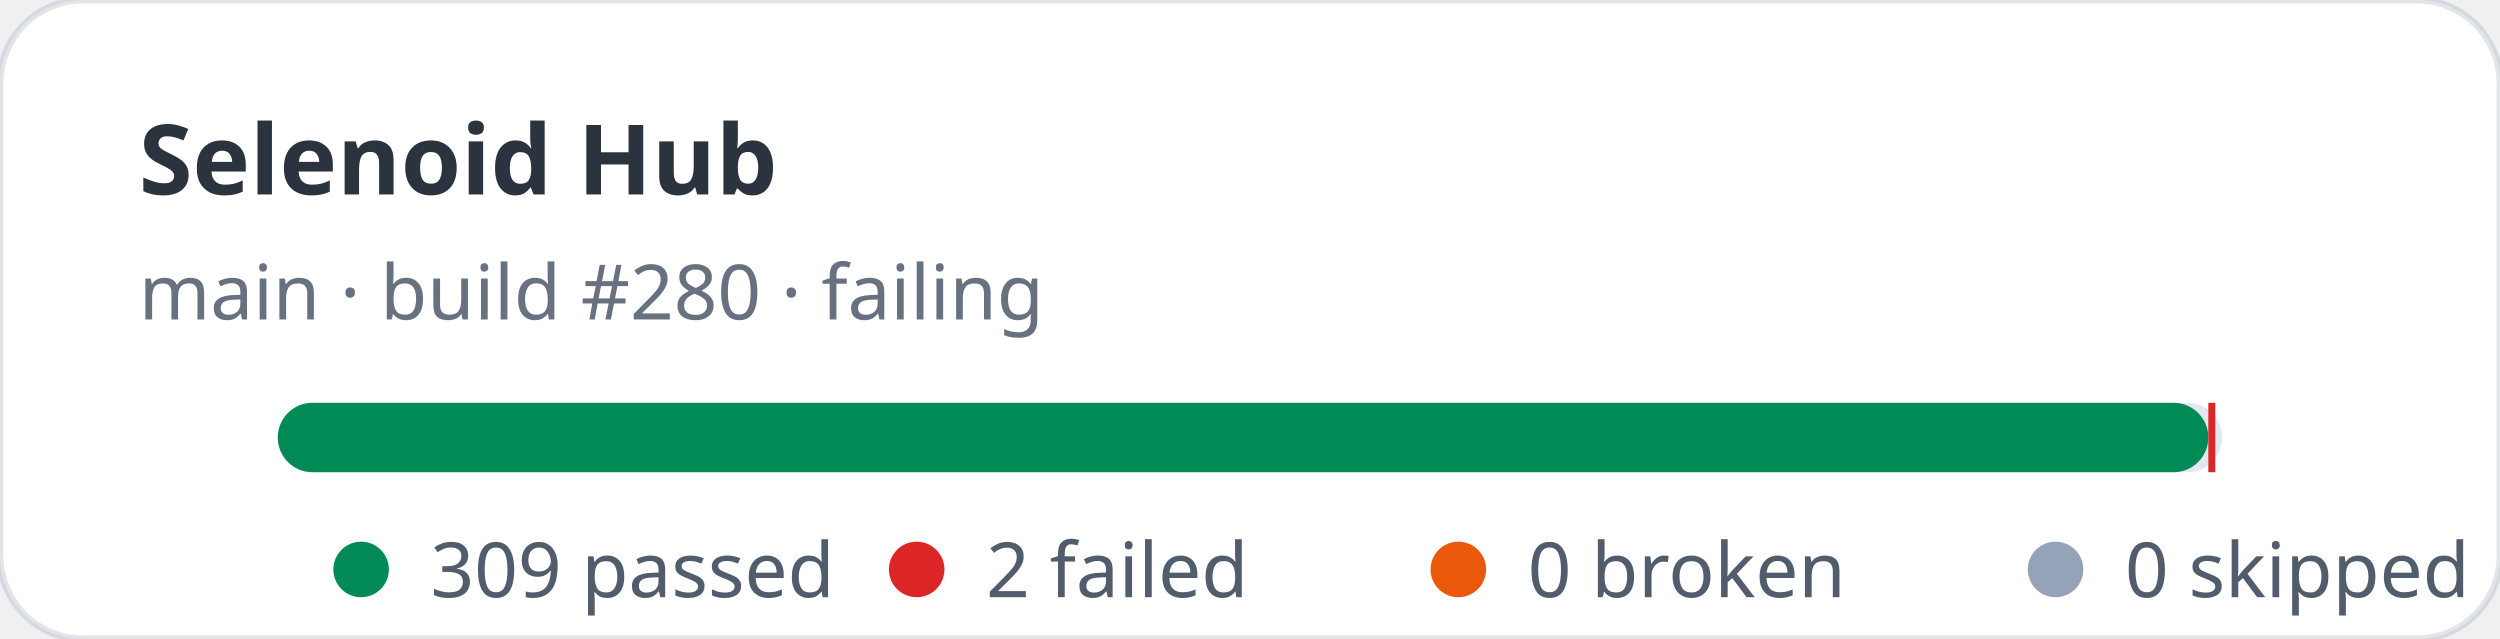
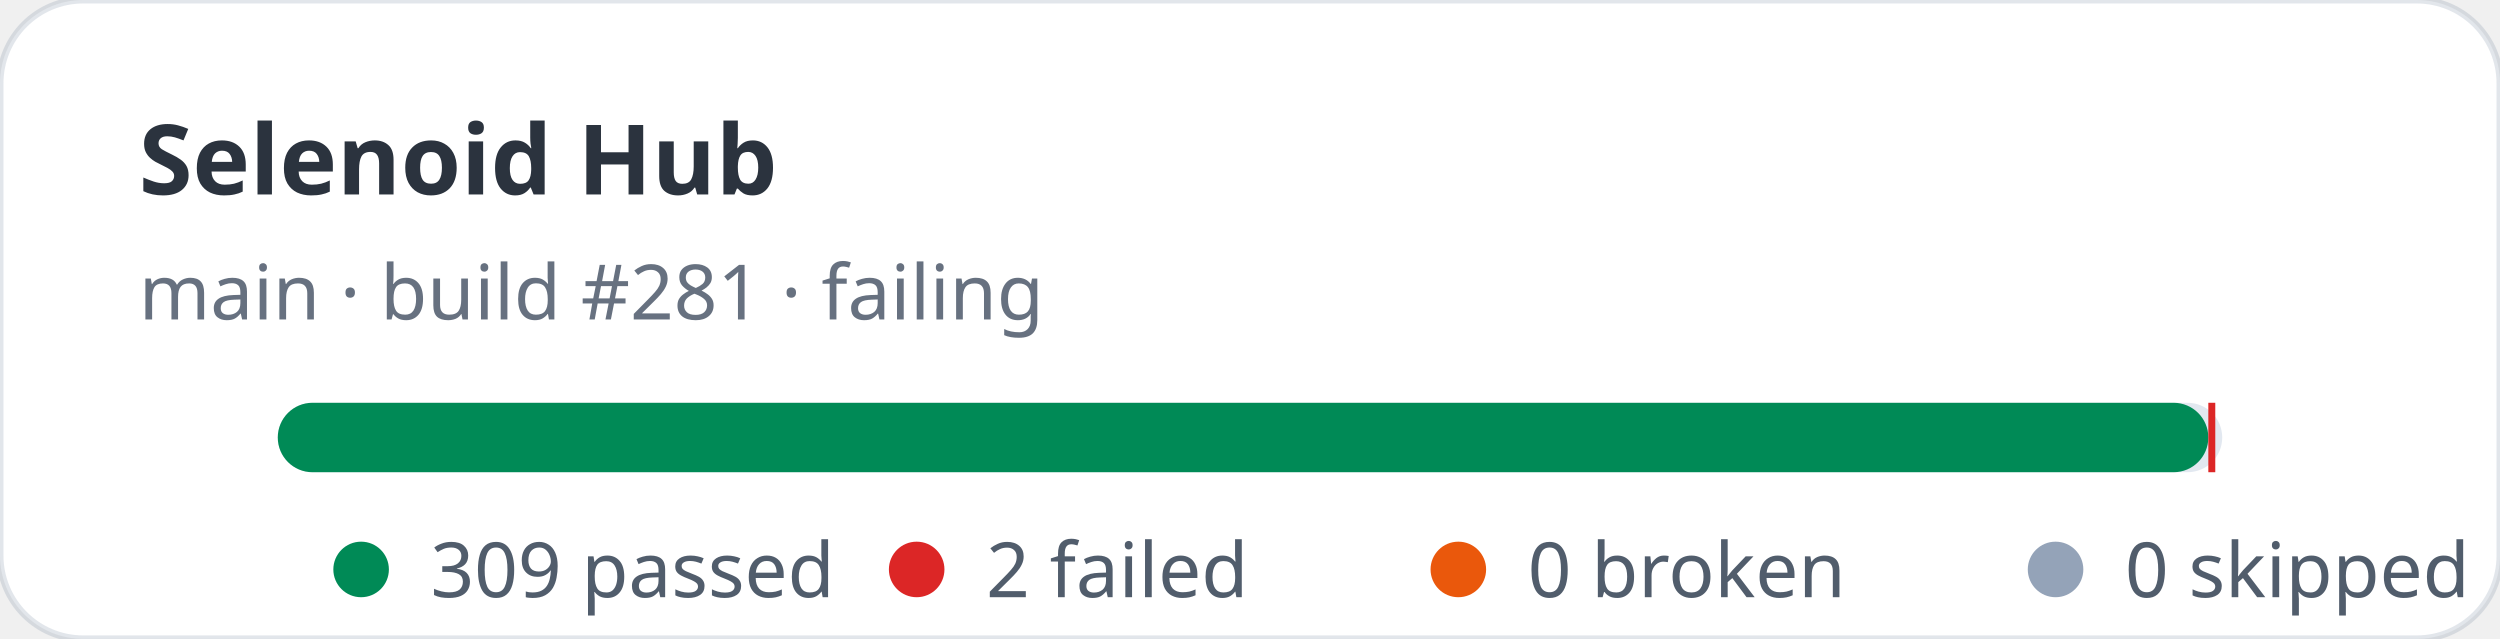
<svg xmlns="http://www.w3.org/2000/svg" width="360" height="92" viewBox="0 0 360 92" role="img" aria-label="Selenoid Hub stats: 309 passed, 2 failed">
  <rect width="360" height="92" rx="12" fill="#ffffff" stroke="rgba(11,48,86,0.12)" />
  <text x="20" y="28" fill="rgba(1,10,24,0.83)" font-family="ui-sans-serif,system-ui,sans-serif" font-size="14" font-weight="700">Selenoid Hub</text>
-   <text x="20" y="46" fill="rgba(2,19,44,0.6)" font-family="ui-sans-serif,system-ui,sans-serif" font-size="11">main · build #280 · failing</text>
+   <text x="20" y="46" fill="rgba(2,19,44,0.6)" font-family="ui-sans-serif,system-ui,sans-serif" font-size="11">main · build #281 · failing</text>
  <rect x="40" y="58" width="280" height="10" rx="5" fill="#e2e8f0" />
  <rect x="40" y="58" width="278" height="10" rx="5" fill="#008a56" />
  <rect x="318" y="58" width="1" height="10" fill="#dc2626" />
  <g font-family="ui-sans-serif,system-ui,sans-serif" font-size="11" fill="rgba(1,18,40,0.68)">
    <circle cx="52" cy="82" r="4" fill="#008a56" />
    <text x="62" y="86">309 passed</text>
    <circle cx="132" cy="82" r="4" fill="#dc2626" />
    <text x="142" y="86">2 failed</text>
    <circle cx="210" cy="82" r="4" fill="#ea580c" />
    <text x="220" y="86">0 broken</text>
    <circle cx="296" cy="82" r="4" fill="#94a3b8" />
    <text x="306" y="86">0 skipped</text>
  </g>
</svg>
